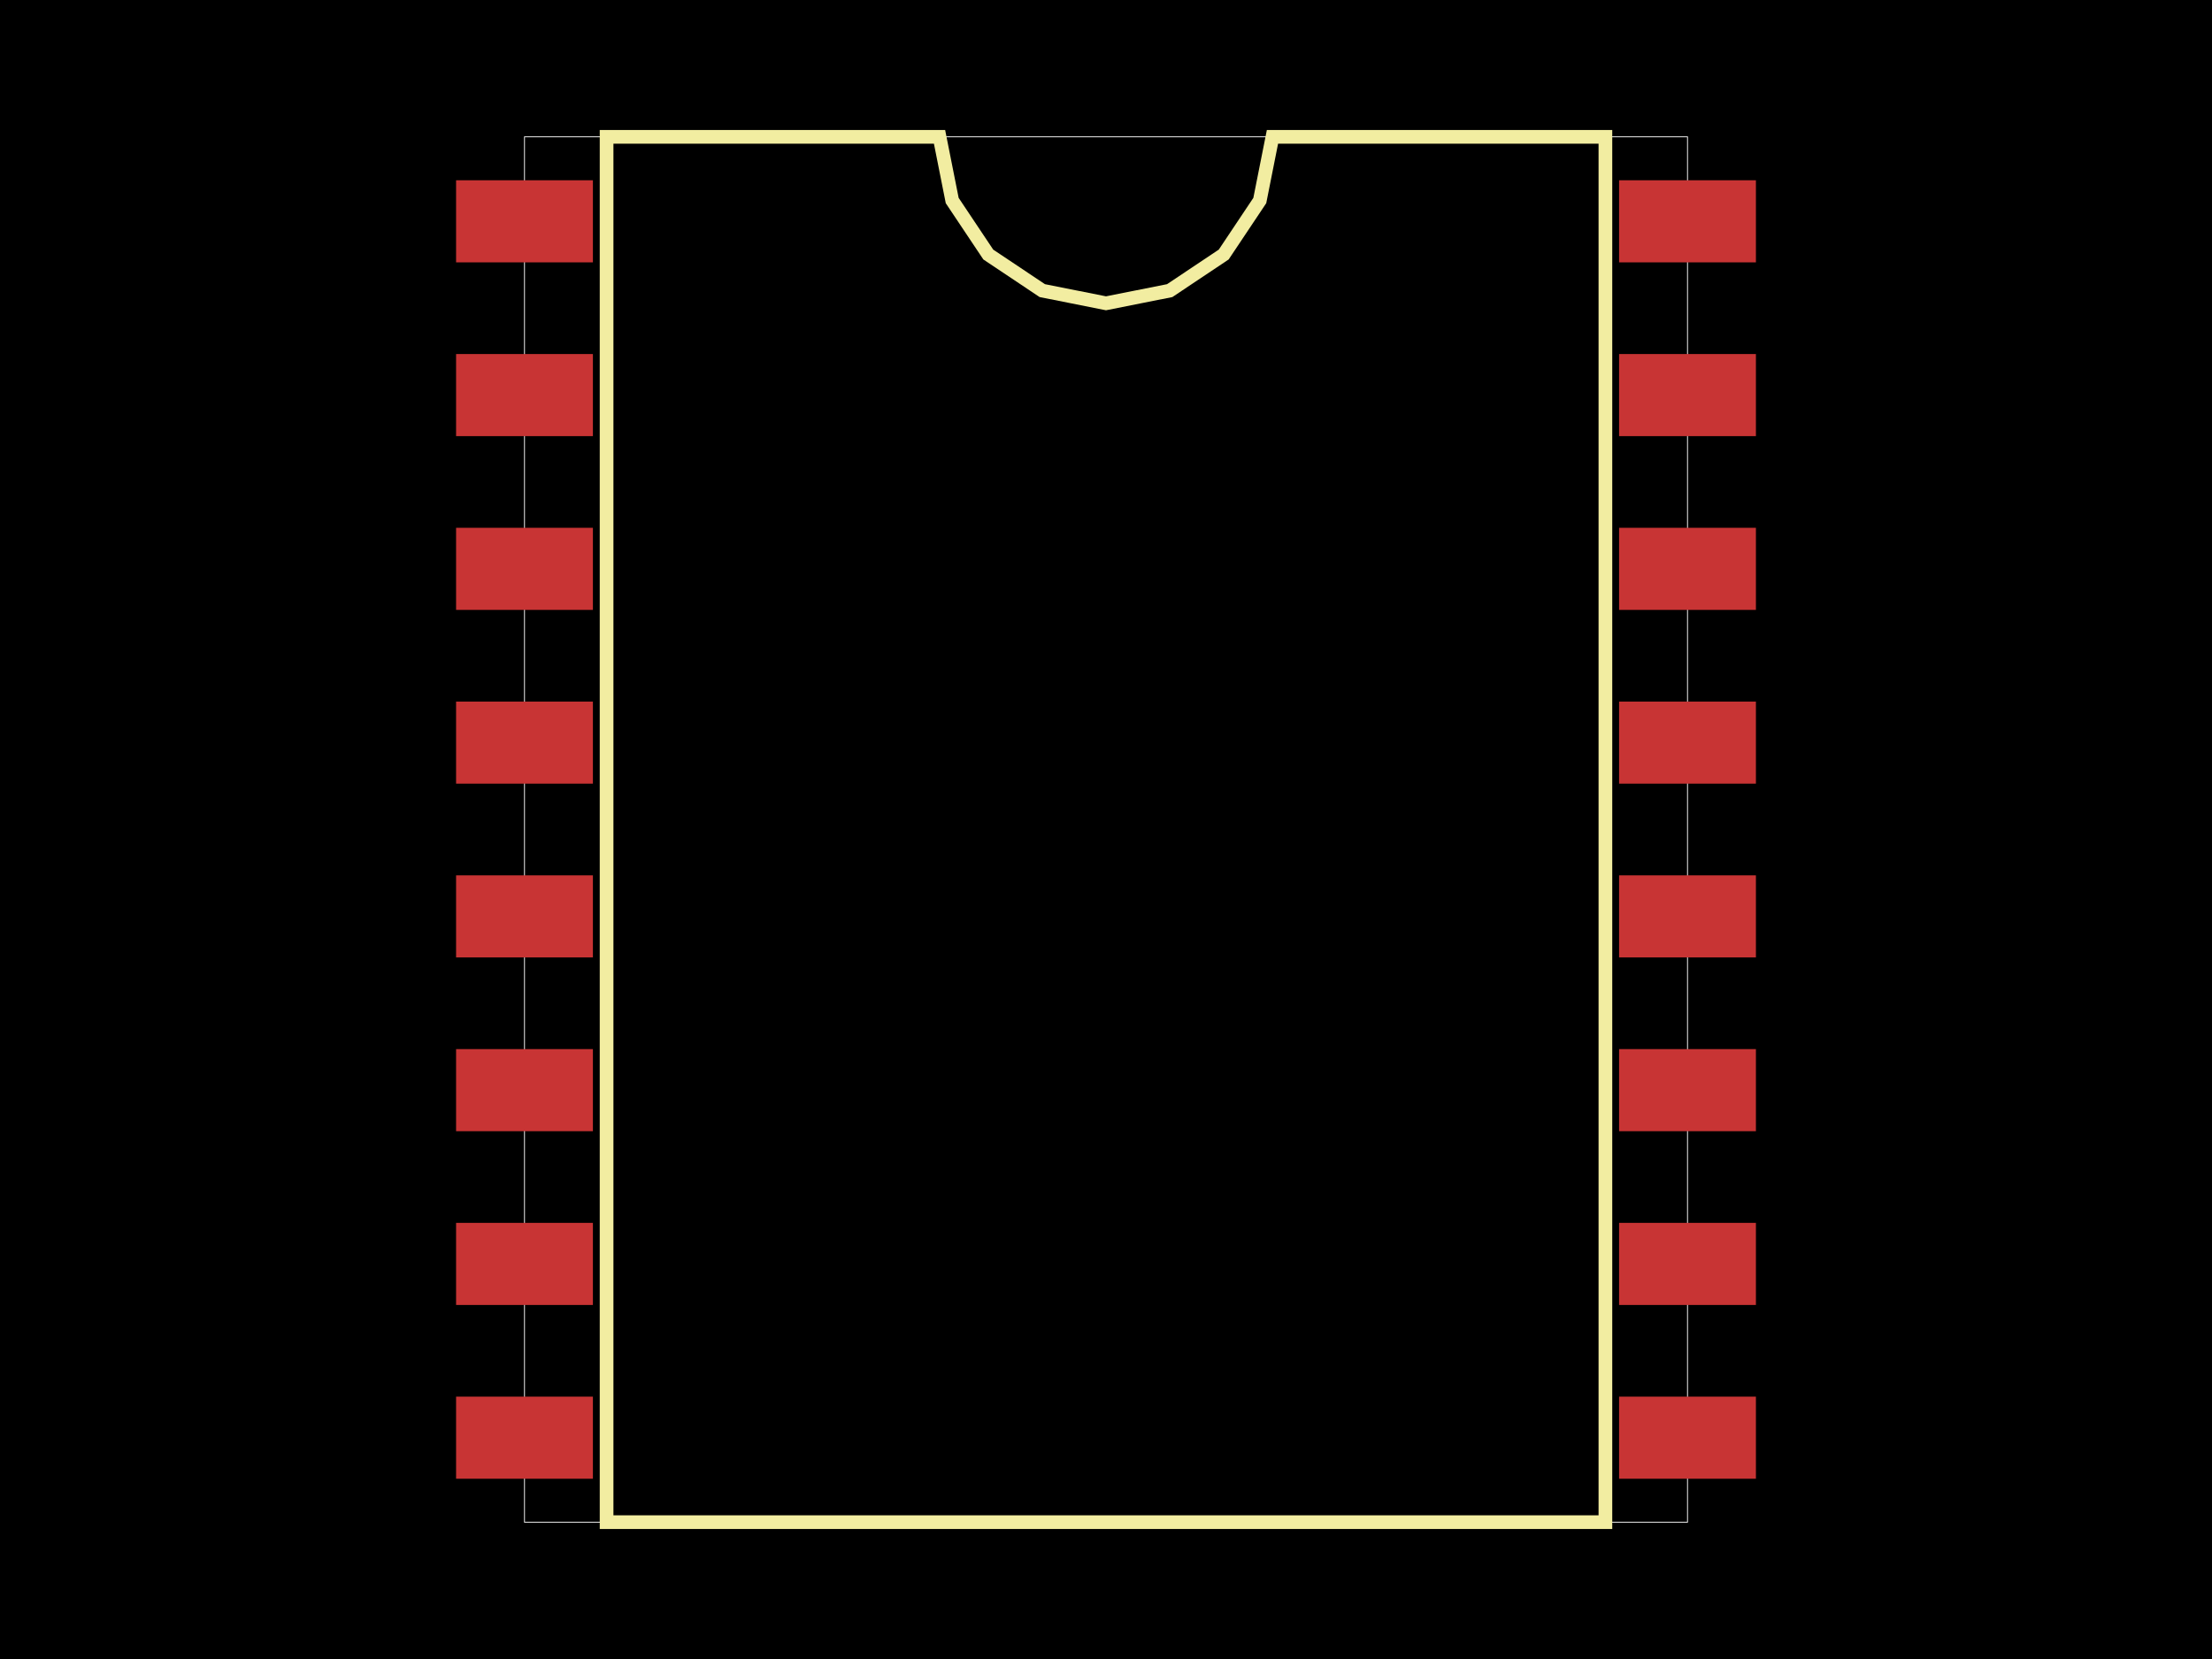
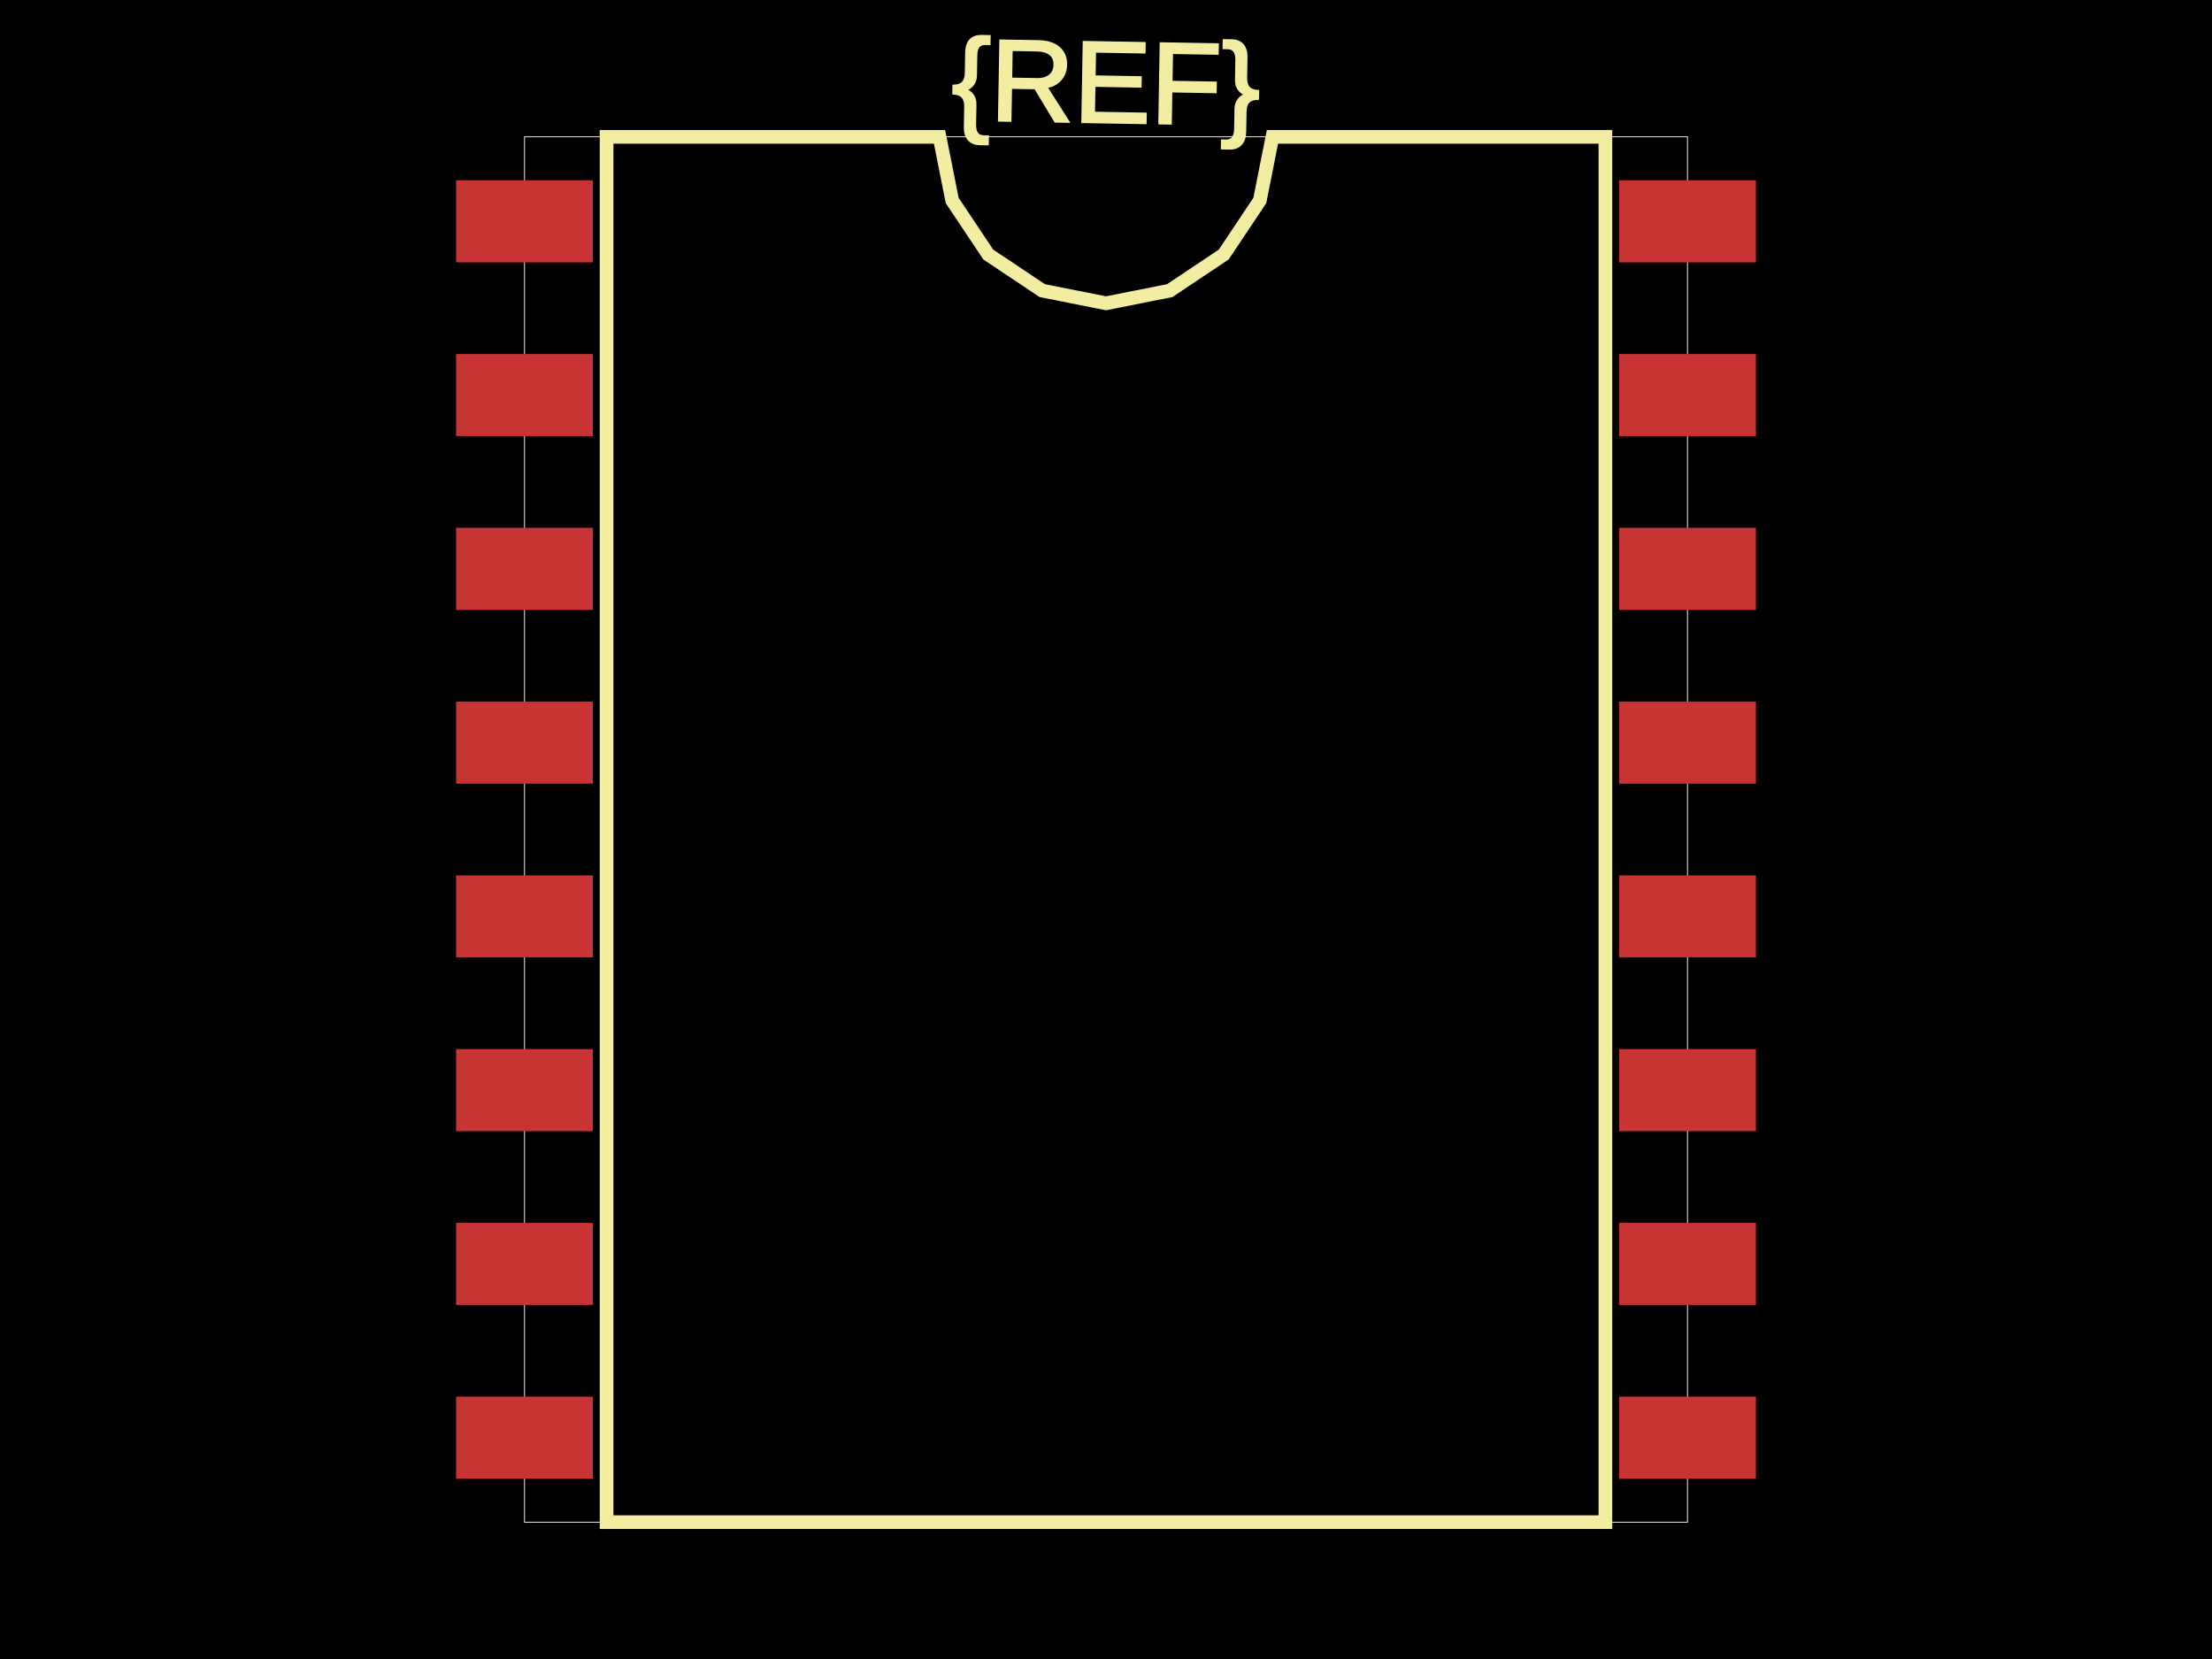
<svg xmlns="http://www.w3.org/2000/svg" width="800" height="600">
  <style>
              .boundary { fill: #000; }
              .pcb-board { fill: none; }
              .pcb-trace { fill: none; }
              .pcb-hole-outer { fill: rgb(200, 52, 52); }
              .pcb-hole-inner { fill: rgb(255, 38, 226); }
              .pcb-pad { }
              .pcb-boundary { fill: none; stroke: #fff; stroke-width: 0.3; }
              .pcb-silkscreen { fill: none; }
              .pcb-silkscreen-top { stroke: #f2eda1; }
              .pcb-silkscreen-bottom { stroke: #f2eda1; }
              .pcb-silkscreen-text { fill: #f2eda1; }
            </style>
  <rect class="boundary" x="0" y="0" width="800" height="600" />
  <rect class="pcb-boundary" x="189.691" y="49.485" width="420.619" height="501.031" />
  <rect class="pcb-pad" fill="rgb(200, 52, 52)" x="164.948" y="65.196" width="49.485" height="29.691" />
  <rect class="pcb-pad" fill="rgb(200, 52, 52)" x="164.948" y="128.041" width="49.485" height="29.691" />
  <rect class="pcb-pad" fill="rgb(200, 52, 52)" x="164.948" y="190.887" width="49.485" height="29.691" />
  <rect class="pcb-pad" fill="rgb(200, 52, 52)" x="164.948" y="253.732" width="49.485" height="29.691" />
  <rect class="pcb-pad" fill="rgb(200, 52, 52)" x="164.948" y="316.577" width="49.485" height="29.691" />
  <rect class="pcb-pad" fill="rgb(200, 52, 52)" x="164.948" y="379.423" width="49.485" height="29.691" />
  <rect class="pcb-pad" fill="rgb(200, 52, 52)" x="164.948" y="442.268" width="49.485" height="29.691" />
  <rect class="pcb-pad" fill="rgb(200, 52, 52)" x="164.948" y="505.113" width="49.485" height="29.691" />
  <rect class="pcb-pad" fill="rgb(200, 52, 52)" x="585.567" y="505.113" width="49.485" height="29.691" />
  <rect class="pcb-pad" fill="rgb(200, 52, 52)" x="585.567" y="442.268" width="49.485" height="29.691" />
  <rect class="pcb-pad" fill="rgb(200, 52, 52)" x="585.567" y="379.423" width="49.485" height="29.691" />
  <rect class="pcb-pad" fill="rgb(200, 52, 52)" x="585.567" y="316.577" width="49.485" height="29.691" />
  <rect class="pcb-pad" fill="rgb(200, 52, 52)" x="585.567" y="253.732" width="49.485" height="29.691" />
  <rect class="pcb-pad" fill="rgb(200, 52, 52)" x="585.567" y="190.887" width="49.485" height="29.691" />
  <rect class="pcb-pad" fill="rgb(200, 52, 52)" x="585.567" y="128.041" width="49.485" height="29.691" />
  <rect class="pcb-pad" fill="rgb(200, 52, 52)" x="585.567" y="65.196" width="49.485" height="29.691" />
  <path class="pcb-silkscreen pcb-silkscreen-top" d="M 219.381 550.515 L 219.381 49.485 L 339.794 49.485 L 344.377 72.524 L 357.428 92.057 L 376.96 105.108 L 400 109.691 L 423.04 105.108 L 442.572 92.057 L 455.623 72.524 L 460.206 49.485 L 580.619 49.485 L 580.619 550.515 L 219.381 550.515 Z" stroke-width="4.948" data-pcb-component-id="" data-pcb-silkscreen-path-id="silkscreen_path_1" />
+   <text x="0" y="0" font-family="Arial, sans-serif" font-size="41.753" text-anchor="middle" dominant-baseline="central" transform="matrix(0.9998477,0.01745241,-0.01745241,0.9998477,400,29.69072)" class="pcb-silkscreen-text pcb-silkscreen-top" data-pcb-silkscreen-text-id="pcb_component_1">{REF}</text>
</svg>
